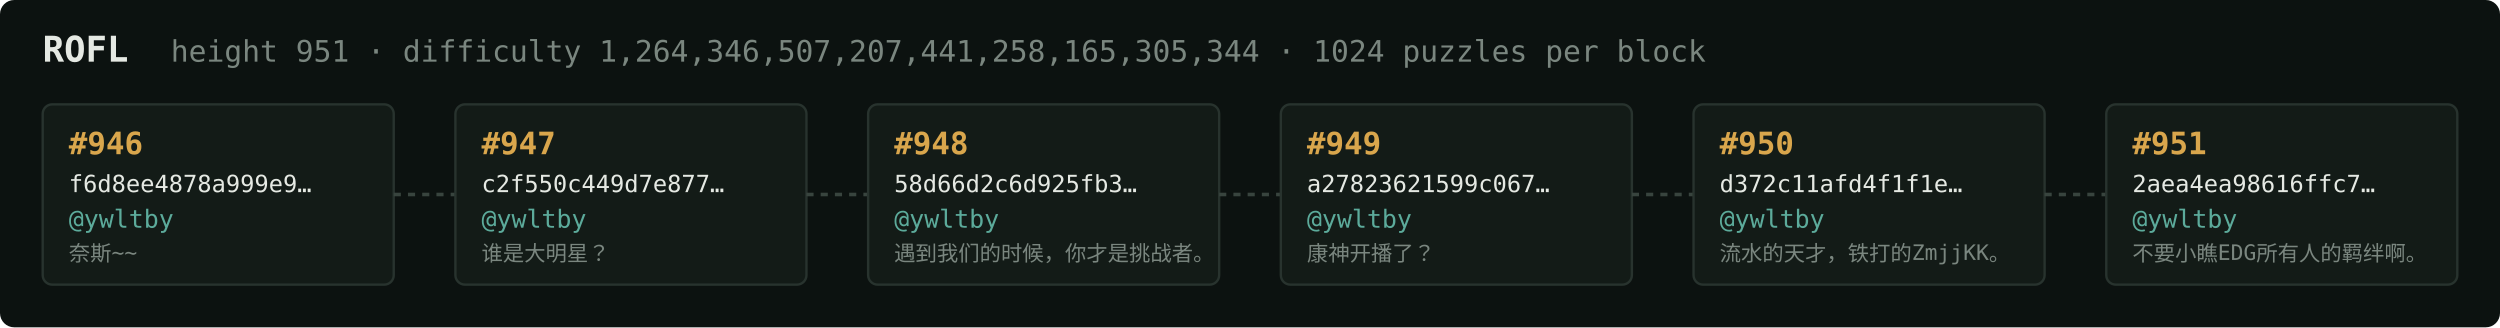
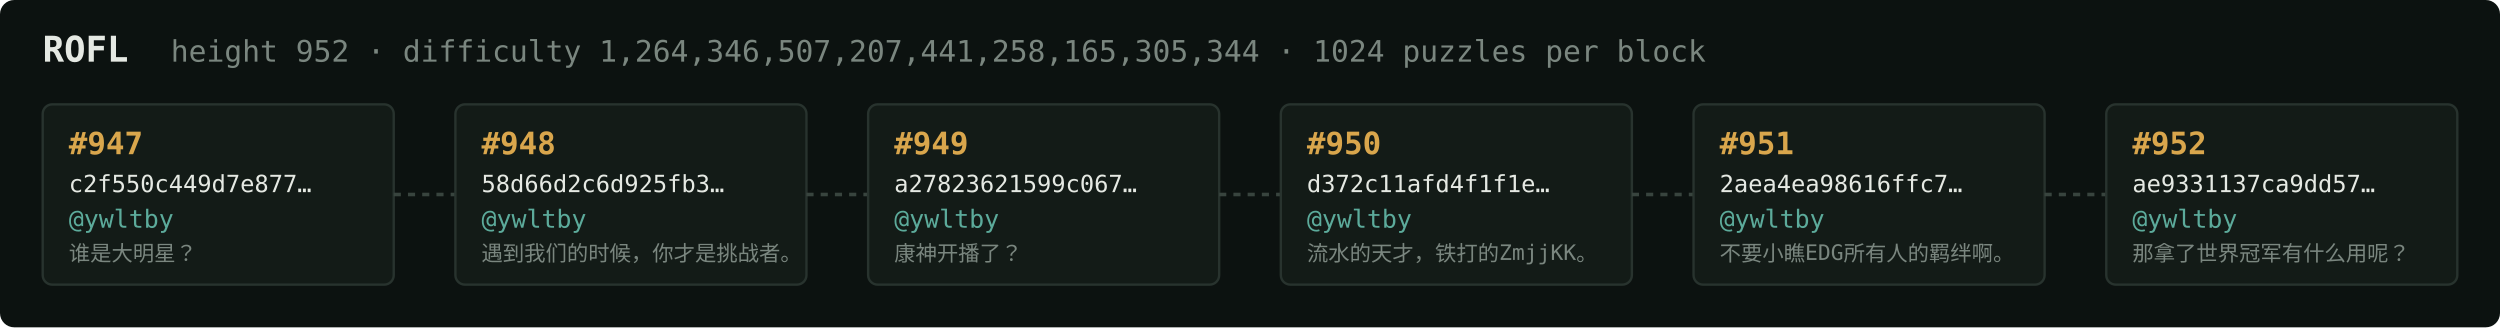
<svg xmlns="http://www.w3.org/2000/svg" width="1054" height="138" viewBox="0 0 1054 138" font-family="ui-monospace,SFMono-Regular,Menlo,monospace">
  <rect fill="#0c1210" width="1054" height="138" rx="6" />
  <text x="18" y="26" fill="#e5e9e3" font-size="15" font-weight="700">ROFL</text>
-   <text x="72" y="26" fill="#7a867f" font-size="12.5">height 951 · difficulty 1,264,346,507,207,441,258,165,305,344 · 1024 puzzles per block</text>
+   <text x="72" y="26" fill="#7a867f" font-size="12.5">height 952 · difficulty 1,264,346,507,207,441,258,165,305,344 · 1024 puzzles per block</text>
  <rect x="18" y="44" width="148" height="76" rx="4" fill="#131b17" stroke="#28332e" stroke-width="1" />
-   <text x="29" y="65" fill="#d9a64c" font-size="13" font-weight="700">#946</text>
-   <text x="29" y="81" fill="#e5e9e3" font-size="10">f6d8ee4878a999e9…</text>
+   <text x="29" y="65" fill="#d9a64c" font-size="13" font-weight="700">#947</text>
+   <text x="29" y="81" fill="#e5e9e3" font-size="10">c2f550c449d7e877…</text>
  <text x="29" y="96" fill="#5cab9b" font-size="10.5">@ywltby</text>
-   <text x="29" y="110" fill="#7a867f" font-size="9">奈斯~~</text>
+   <text x="29" y="110" fill="#7a867f" font-size="9">谁是大明星？</text>
  <line x1="166" y1="82.0" x2="192" y2="82.0" stroke="#38443e" stroke-width="1.5" stroke-dasharray="3 3" />
  <rect x="192" y="44" width="148" height="76" rx="4" fill="#131b17" stroke="#28332e" stroke-width="1" />
-   <text x="203" y="65" fill="#d9a64c" font-size="13" font-weight="700">#947</text>
-   <text x="203" y="81" fill="#e5e9e3" font-size="10">c2f550c449d7e877…</text>
+   <text x="203" y="65" fill="#d9a64c" font-size="13" font-weight="700">#948</text>
+   <text x="203" y="81" fill="#e5e9e3" font-size="10">58d66d2c6d925fb3…</text>
  <text x="203" y="96" fill="#5cab9b" font-size="10.5">@ywltby</text>
-   <text x="203" y="110" fill="#7a867f" font-size="9">谁是大明星？</text>
+   <text x="203" y="110" fill="#7a867f" font-size="9">遇到我们的时候，你才是挑战者。</text>
  <line x1="340" y1="82.0" x2="366" y2="82.0" stroke="#38443e" stroke-width="1.5" stroke-dasharray="3 3" />
  <rect x="366" y="44" width="148" height="76" rx="4" fill="#131b17" stroke="#28332e" stroke-width="1" />
-   <text x="377" y="65" fill="#d9a64c" font-size="13" font-weight="700">#948</text>
-   <text x="377" y="81" fill="#e5e9e3" font-size="10">58d66d2c6d925fb3…</text>
+   <text x="377" y="65" fill="#d9a64c" font-size="13" font-weight="700">#949</text>
+   <text x="377" y="81" fill="#e5e9e3" font-size="10">a27823621599c067…</text>
  <text x="377" y="96" fill="#5cab9b" font-size="10.5">@ywltby</text>
-   <text x="377" y="110" fill="#7a867f" font-size="9">遇到我们的时候，你才是挑战者。</text>
+   <text x="377" y="110" fill="#7a867f" font-size="9">康神开播了？</text>
  <line x1="514" y1="82.0" x2="540" y2="82.0" stroke="#38443e" stroke-width="1.5" stroke-dasharray="3 3" />
  <rect x="540" y="44" width="148" height="76" rx="4" fill="#131b17" stroke="#28332e" stroke-width="1" />
-   <text x="551" y="65" fill="#d9a64c" font-size="13" font-weight="700">#949</text>
-   <text x="551" y="81" fill="#e5e9e3" font-size="10">a27823621599c067…</text>
+   <text x="551" y="65" fill="#d9a64c" font-size="13" font-weight="700">#950</text>
+   <text x="551" y="81" fill="#e5e9e3" font-size="10">d372c11afd4f1f1e…</text>
  <text x="551" y="96" fill="#5cab9b" font-size="10.5">@ywltby</text>
-   <text x="551" y="110" fill="#7a867f" font-size="9">康神开播了？</text>
+   <text x="551" y="110" fill="#7a867f" font-size="9">流水的天才，铁打的ZmjjKK。</text>
  <line x1="688" y1="82.0" x2="714" y2="82.0" stroke="#38443e" stroke-width="1.5" stroke-dasharray="3 3" />
  <rect x="714" y="44" width="148" height="76" rx="4" fill="#131b17" stroke="#28332e" stroke-width="1" />
-   <text x="725" y="65" fill="#d9a64c" font-size="13" font-weight="700">#950</text>
-   <text x="725" y="81" fill="#e5e9e3" font-size="10">d372c11afd4f1f1e…</text>
+   <text x="725" y="65" fill="#d9a64c" font-size="13" font-weight="700">#951</text>
+   <text x="725" y="81" fill="#e5e9e3" font-size="10">2aea4ea98616ffc7…</text>
  <text x="725" y="96" fill="#5cab9b" font-size="10.5">@ywltby</text>
-   <text x="725" y="110" fill="#7a867f" font-size="9">流水的天才，铁打的ZmjjKK。</text>
+   <text x="725" y="110" fill="#7a867f" font-size="9">不要小瞧EDG所有人的羁绊啊。</text>
  <line x1="862" y1="82.0" x2="888" y2="82.0" stroke="#38443e" stroke-width="1.5" stroke-dasharray="3 3" />
  <rect x="888" y="44" width="148" height="76" rx="4" fill="#131b17" stroke="#28332e" stroke-width="1" />
-   <text x="899" y="65" fill="#d9a64c" font-size="13" font-weight="700">#951</text>
-   <text x="899" y="81" fill="#e5e9e3" font-size="10">2aea4ea98616ffc7…</text>
+   <text x="899" y="65" fill="#d9a64c" font-size="13" font-weight="700">#952</text>
+   <text x="899" y="81" fill="#e5e9e3" font-size="10">ae9331137ca9dd57…</text>
  <text x="899" y="96" fill="#5cab9b" font-size="10.5">@ywltby</text>
-   <text x="899" y="110" fill="#7a867f" font-size="9">不要小瞧EDG所有人的羁绊啊。</text>
+   <text x="899" y="110" fill="#7a867f" font-size="9">那拿了世界冠军有什么用呢？</text>
</svg>
